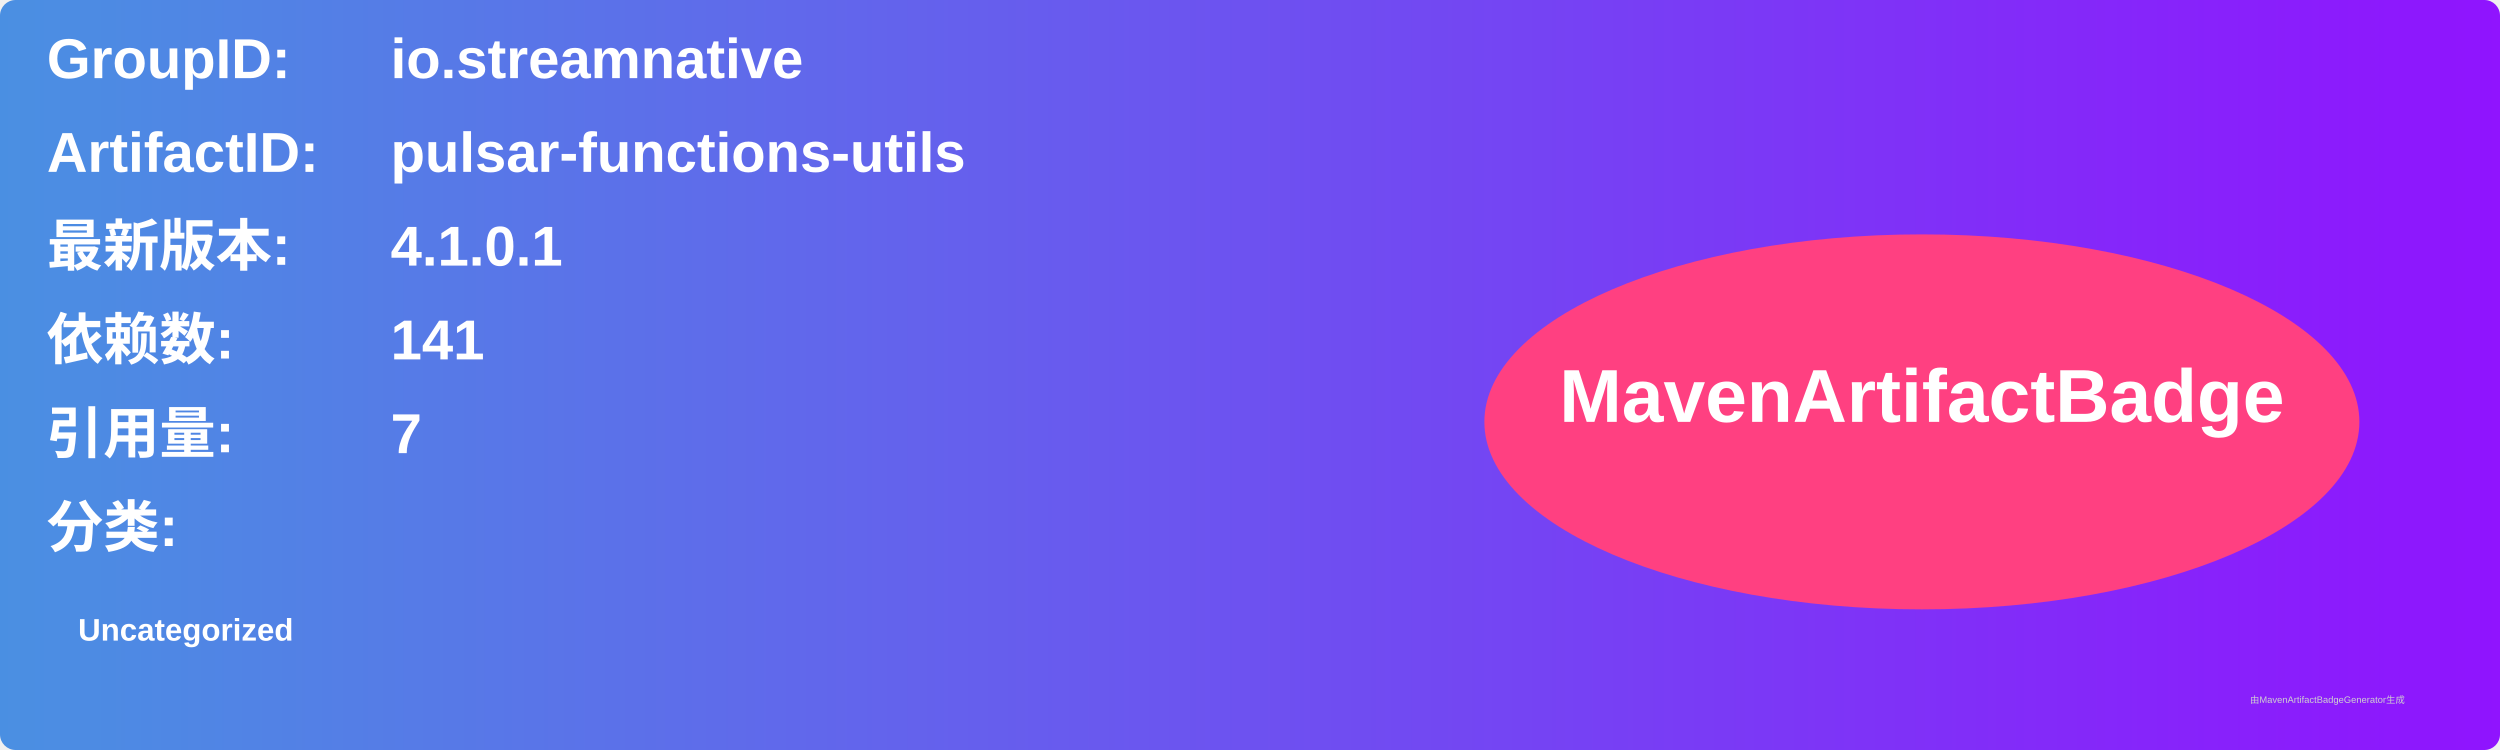
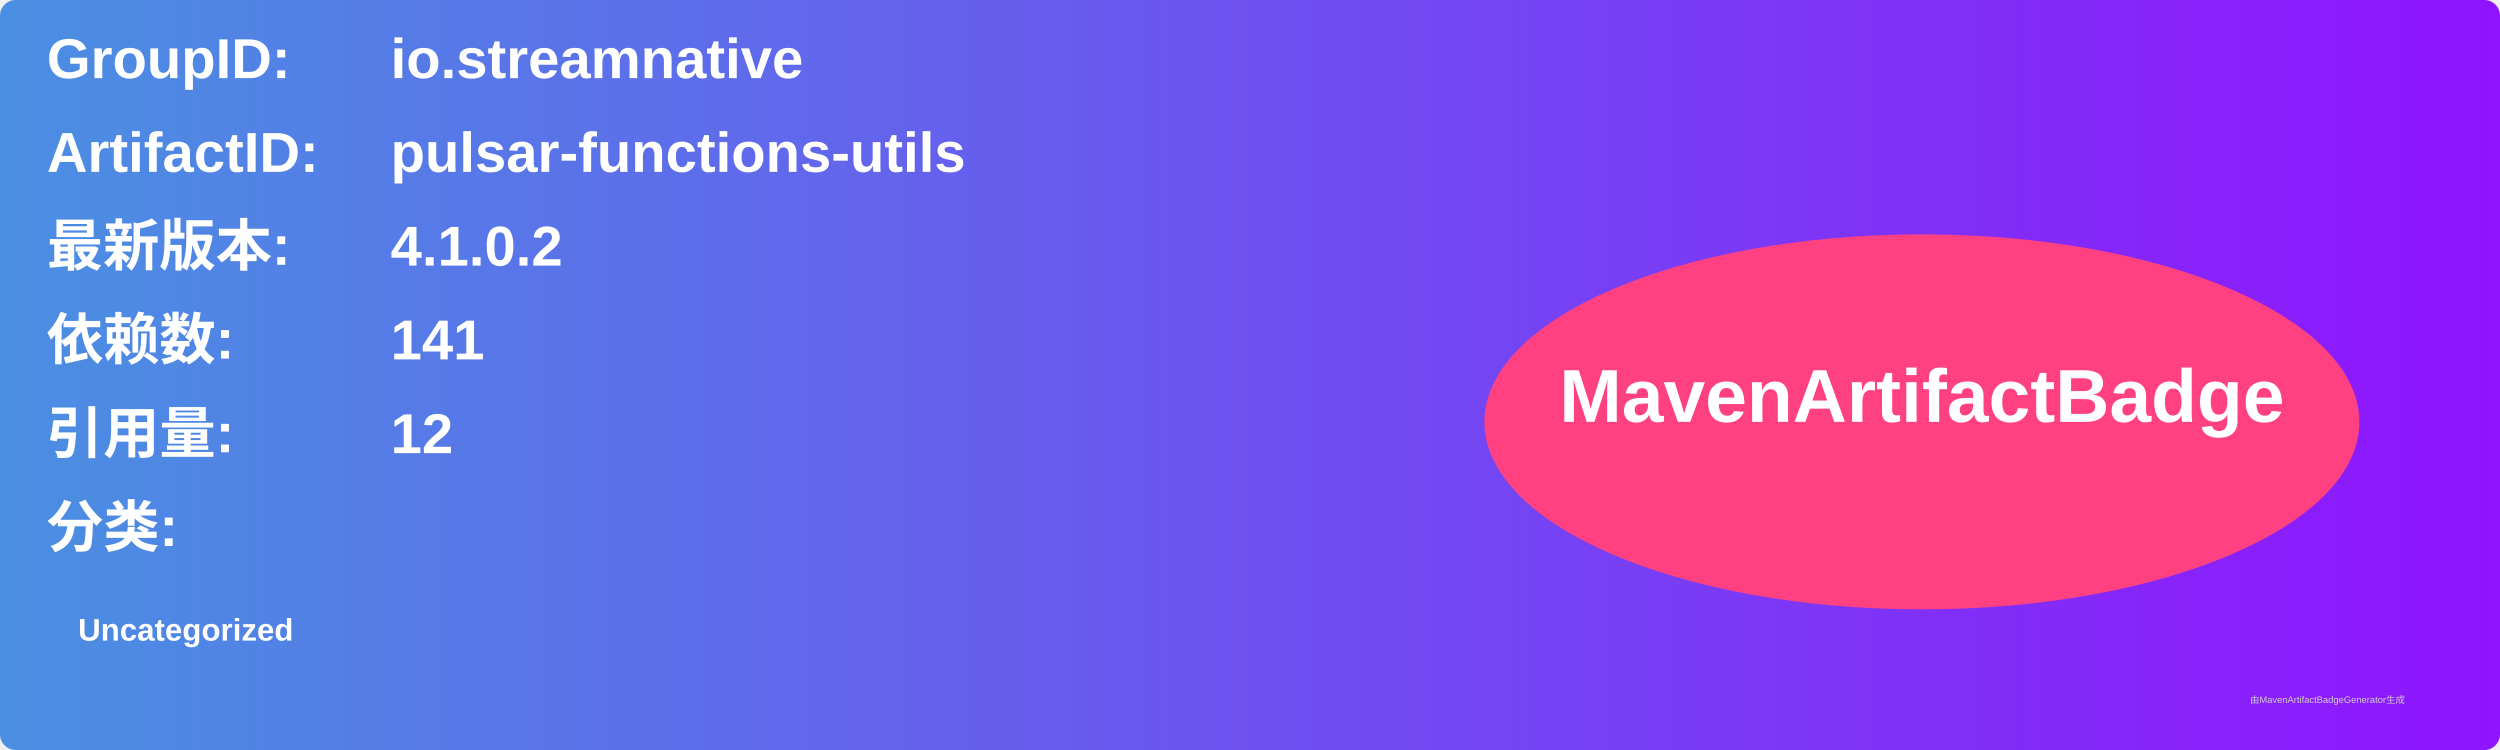
<svg xmlns="http://www.w3.org/2000/svg" width="800" height="240" viewBox="0 0 800 240">
  <linearGradient id="grad" x1="0%" y1="0%" x2="100%" y2="0%">
    <stop offset="0%" stop-color="#4a90e2" />
    <stop offset="100%" stop-color="#9013fe" />
  </linearGradient>
  <rect width="100%" height="100%" rx="5" ry="5" fill="url(#grad)" />
  <g transform="translate(15, 15)">
    <text x="0" y="10" font-family="Arial" font-size="18" fill="white" font-weight="bold" width="260">GroupID:</text>
    <text x="110" y="10" font-family="Arial" font-size="18" fill="white" font-weight="bold" width="460">io.streamnative</text>
    <text x="0" y="40" font-family="Arial" font-size="18" fill="white" font-weight="bold" width="260">ArtifactID:</text>
    <text x="110" y="40" font-family="Arial" font-size="18" fill="white" font-weight="bold" width="460">pulsar-functions-utils</text>
    <text x="0" y="70" font-family="Arial" font-size="18" fill="white" font-weight="bold">最新版本:</text>
    <text x="110" y="70" font-family="Arial" font-size="18" fill="white" font-weight="bold">
-       <tspan font-weight="bold">4.1.0.1</tspan>
+       <tspan font-weight="bold">4.1.0.2</tspan>
    </text>
    <text x="0" y="100" font-family="Arial" font-size="18" fill="white" font-weight="bold">依赖数: </text>
    <text x="110" y="100" font-family="Arial" font-size="18" fill="white">
      <tspan font-weight="bold">141</tspan>
    </text>
    <text x="0" y="130" font-family="Arial" font-size="18" fill="white" font-weight="bold">引用量: </text>
    <text x="110" y="130" font-family="Arial" font-size="18" fill="white">
-       <tspan font-weight="bold">7</tspan>
+       <tspan font-weight="bold">12</tspan>
    </text>
    <text x="0" y="160" font-family="Arial" font-size="18" fill="white" font-weight="bold">分类:</text>
    <text x="10" y="190" font-family="Arial" font-size="10" fill="white">
      <tspan font-weight="bold">Uncategorized</tspan>
    </text>
    <ellipse cx="600" cy="120" rx="140" ry="60" fill="#ff4081" />
    <text x="600" y="120" text-anchor="middle" font-family="Arial" font-size="24" fill="white" font-weight="bold">MavenArtifactBadge</text>
  </g>
  <text x="720" y="225" font-family="Arial" font-size="3" fill="#d0d0d0">由MavenArtifactBadgeGenerator生成</text>
</svg>
